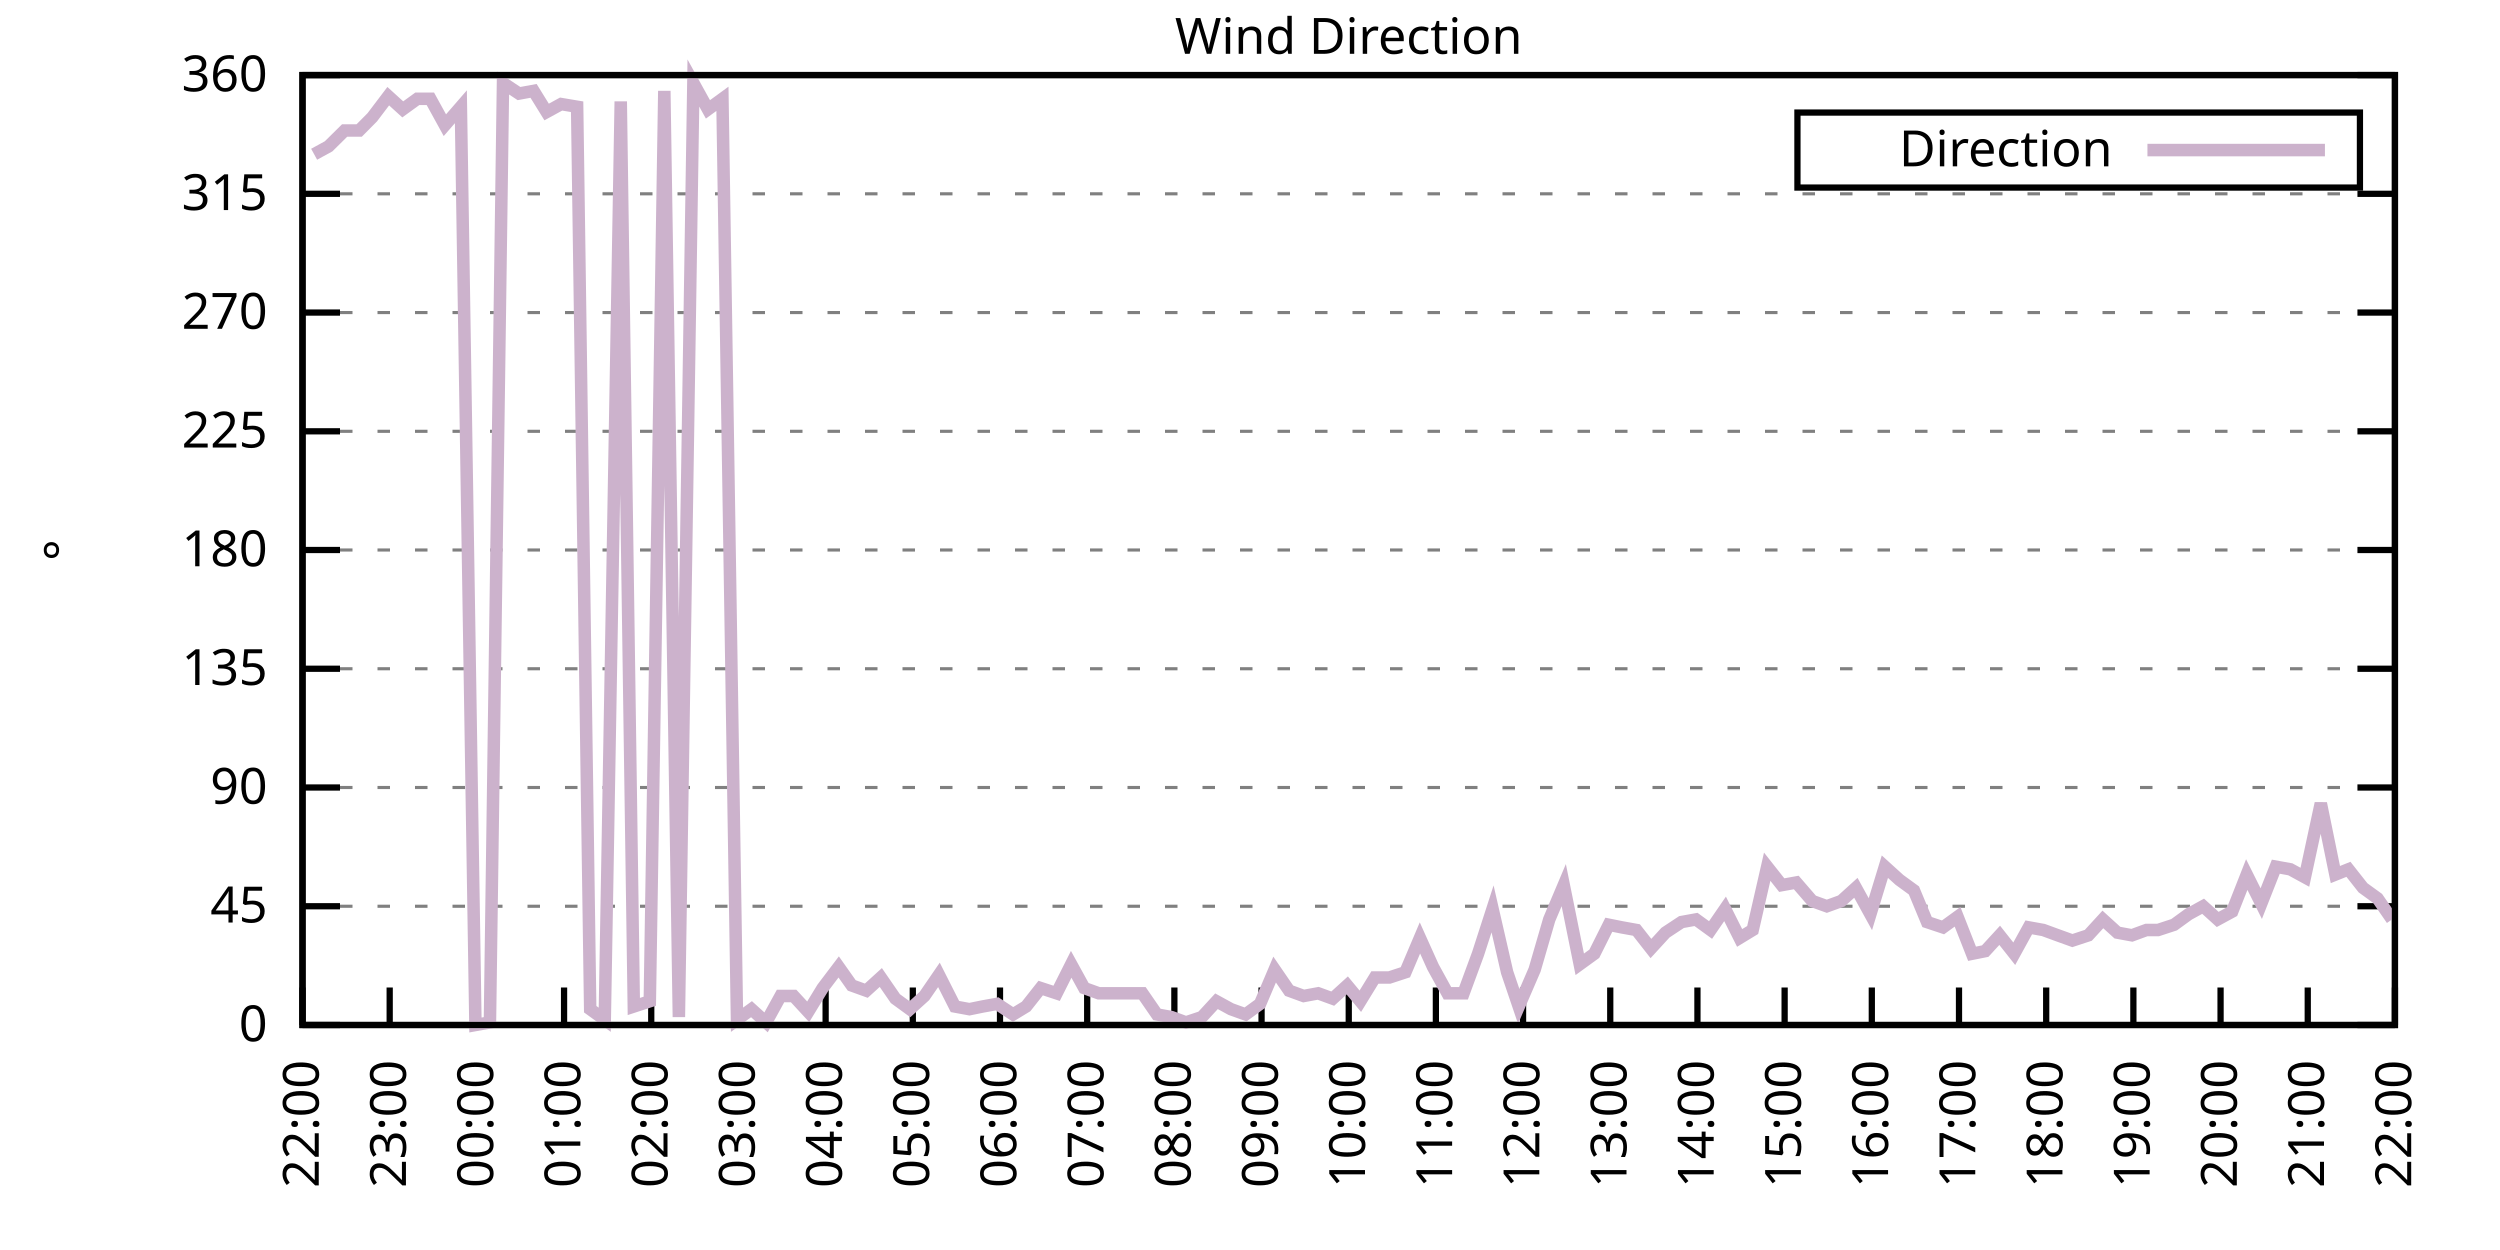
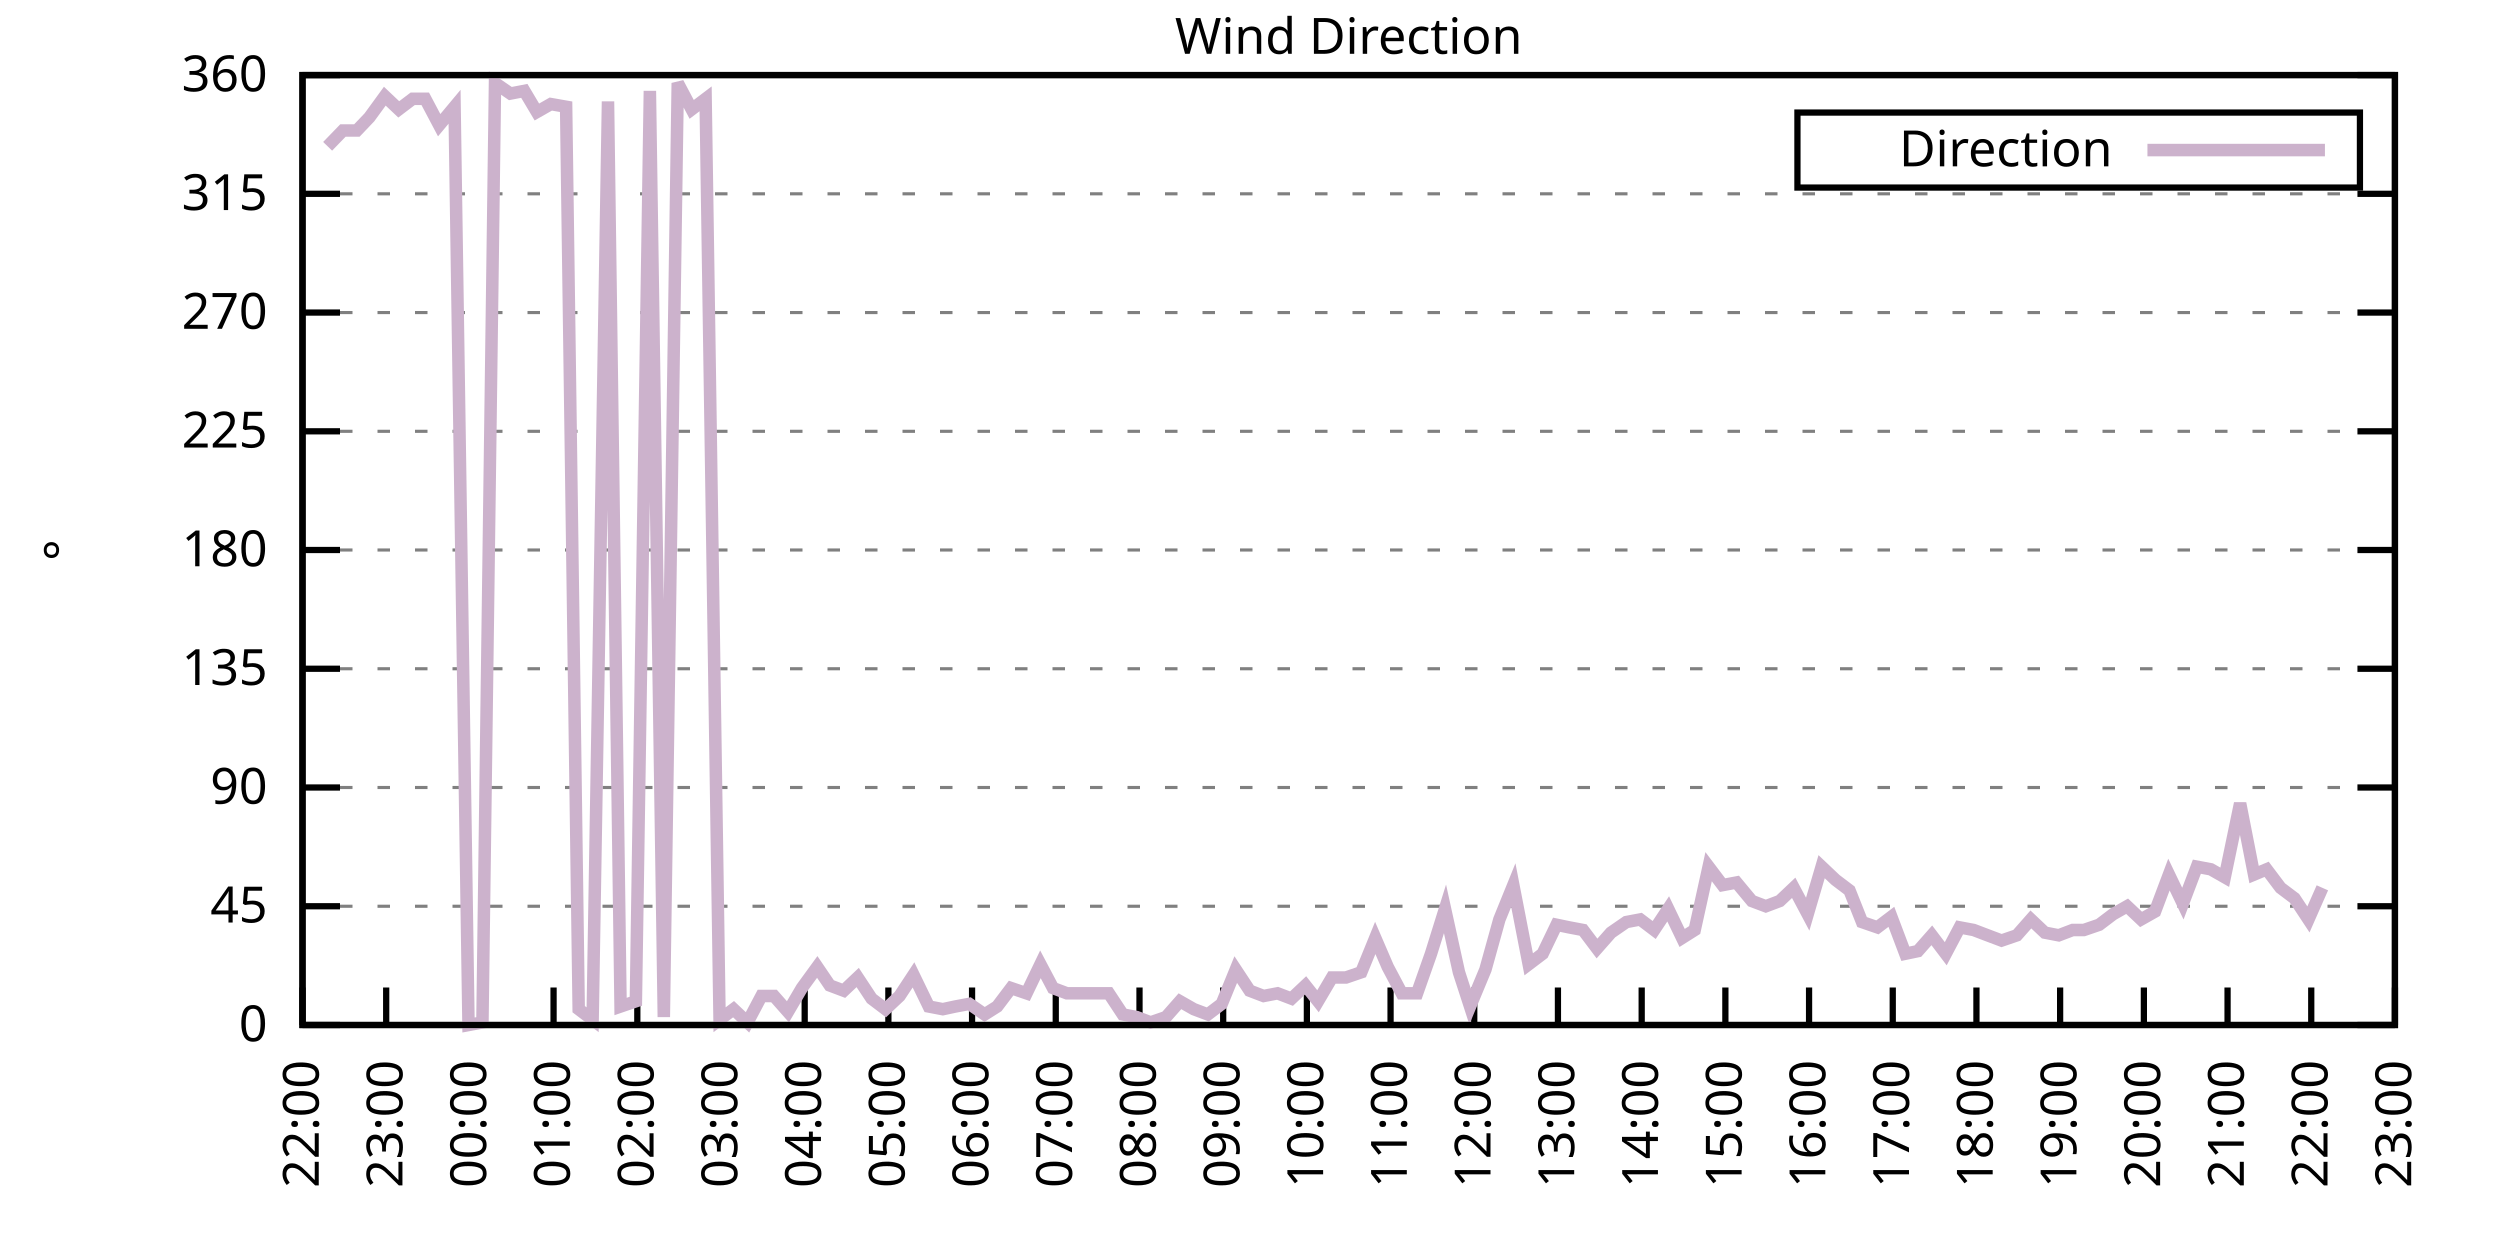
<svg xmlns="http://www.w3.org/2000/svg" xmlns:xlink="http://www.w3.org/1999/xlink" width="400" height="200" viewBox="0 0 400 200">
  <g id="gnuplot_canvas">
    <rect x="0" y="0" width="400" height="200" fill="none" />
    <defs>
      <circle id="gpDot" r="0.5" stroke-width="0.5" stroke="currentColor" />
      <path id="gpPt0" stroke-width="0.333" stroke="currentColor" d="M-1,0 h2 M0,-1 v2" />
      <path id="gpPt1" stroke-width="0.333" stroke="currentColor" d="M-1,-1 L1,1 M1,-1 L-1,1" />
      <path id="gpPt2" stroke-width="0.333" stroke="currentColor" d="M-1,0 L1,0 M0,-1 L0,1 M-1,-1 L1,1 M-1,1 L1,-1" />
      <rect id="gpPt3" stroke-width="0.333" stroke="currentColor" x="-1" y="-1" width="2" height="2" />
      <rect id="gpPt4" stroke-width="0.333" stroke="currentColor" fill="currentColor" x="-1" y="-1" width="2" height="2" />
      <circle id="gpPt5" stroke-width="0.333" stroke="currentColor" cx="0" cy="0" r="1" />
      <use xlink:href="#gpPt5" id="gpPt6" fill="currentColor" stroke="none" />
      <path id="gpPt7" stroke-width="0.333" stroke="currentColor" d="M0,-1.33 L-1.33,0.67 L1.33,0.67 z" />
      <use xlink:href="#gpPt7" id="gpPt8" fill="currentColor" stroke="none" />
      <use xlink:href="#gpPt7" id="gpPt9" stroke="currentColor" transform="rotate(180)" />
      <use xlink:href="#gpPt9" id="gpPt10" fill="currentColor" stroke="none" />
      <use xlink:href="#gpPt3" id="gpPt11" stroke="currentColor" transform="rotate(45)" />
      <use xlink:href="#gpPt11" id="gpPt12" fill="currentColor" stroke="none" />
      <path id="gpPt13" stroke-width="0.333" stroke="currentColor" d="M0,1.330 L1.265,0.411 L0.782,-1.067 L-0.782,-1.076 L-1.265,0.411 z" />
      <use xlink:href="#gpPt13" id="gpPt14" fill="currentColor" stroke="none" />
      <filter id="textbox" filterUnits="objectBoundingBox" x="0" y="0" height="1" width="1">
        <feFlood flood-color="white" flood-opacity="1" result="bgnd" />
        <feComposite in="SourceGraphic" in2="bgnd" operator="atop" />
      </filter>
      <filter id="greybox" filterUnits="objectBoundingBox" x="0" y="0" height="1" width="1">
        <feFlood flood-color="lightgrey" flood-opacity="1" result="grey" />
        <feComposite in="SourceGraphic" in2="grey" operator="atop" />
      </filter>
    </defs>
    <g fill="none" color="white" stroke="currentColor" stroke-width="1.00" stroke-linecap="butt" stroke-linejoin="miter">
</g>
    <g fill="none" color="black" stroke="currentColor" stroke-width="1.00" stroke-linecap="butt" stroke-linejoin="miter">
      <g stroke="none" shape-rendering="crispEdges">
        <polygon fill="rgb(255, 255, 255)" points="48.40,164.00 383.18,164.00 383.18,12.02 48.40,12.02 " />
      </g>
    </g>
    <g fill="none" color="black" stroke="currentColor" stroke-width="1.00" stroke-linecap="butt" stroke-linejoin="miter">
</g>
    <g fill="none" color="black" stroke="black" stroke-width="0.50" stroke-linecap="butt" stroke-linejoin="miter">
</g>
    <g fill="none" color="gray" stroke="currentColor" stroke-width="0.50" stroke-linecap="butt" stroke-linejoin="miter">
      <path stroke="gray" stroke-dasharray="2,4" class="gridline" d="M48.40,164.00 L383.19,164.00  " />
    </g>
    <g fill="none" color="gray" stroke="gray" stroke-width="1.00" stroke-linecap="butt" stroke-linejoin="miter">
</g>
    <g fill="none" color="black" stroke="currentColor" stroke-width="1.00" stroke-linecap="butt" stroke-linejoin="miter">
      <path stroke="black" d="M48.40,164.00 L54.40,164.00 M383.19,164.00 L377.19,164.00  " />
      <g transform="translate(42.80,166.60)" stroke="none" fill="black" font-family="Sans" font-size="8.00" text-anchor="end">
        <text>
          <tspan font-family="Sans"> 0</tspan>
        </text>
      </g>
    </g>
    <g fill="none" color="black" stroke="currentColor" stroke-width="1.00" stroke-linecap="butt" stroke-linejoin="miter">
</g>
    <g fill="none" color="black" stroke="black" stroke-width="0.50" stroke-linecap="butt" stroke-linejoin="miter">
</g>
    <g fill="none" color="gray" stroke="currentColor" stroke-width="0.50" stroke-linecap="butt" stroke-linejoin="miter">
      <path stroke="gray" stroke-dasharray="2,4" class="gridline" d="M48.40,145.00 L383.19,145.00  " />
    </g>
    <g fill="none" color="gray" stroke="gray" stroke-width="1.00" stroke-linecap="butt" stroke-linejoin="miter">
</g>
    <g fill="none" color="black" stroke="currentColor" stroke-width="1.00" stroke-linecap="butt" stroke-linejoin="miter">
      <path stroke="black" d="M48.40,145.00 L54.40,145.00 M383.19,145.00 L377.19,145.00  " />
      <g transform="translate(42.80,147.60)" stroke="none" fill="black" font-family="Sans" font-size="8.00" text-anchor="end">
        <text>
          <tspan font-family="Sans"> 45</tspan>
        </text>
      </g>
    </g>
    <g fill="none" color="black" stroke="currentColor" stroke-width="1.00" stroke-linecap="butt" stroke-linejoin="miter">
</g>
    <g fill="none" color="black" stroke="black" stroke-width="0.50" stroke-linecap="butt" stroke-linejoin="miter">
</g>
    <g fill="none" color="gray" stroke="currentColor" stroke-width="0.50" stroke-linecap="butt" stroke-linejoin="miter">
      <path stroke="gray" stroke-dasharray="2,4" class="gridline" d="M48.40,126.00 L383.19,126.00  " />
    </g>
    <g fill="none" color="gray" stroke="gray" stroke-width="1.00" stroke-linecap="butt" stroke-linejoin="miter">
</g>
    <g fill="none" color="black" stroke="currentColor" stroke-width="1.00" stroke-linecap="butt" stroke-linejoin="miter">
      <path stroke="black" d="M48.40,126.00 L54.40,126.00 M383.19,126.00 L377.19,126.00  " />
      <g transform="translate(42.80,128.60)" stroke="none" fill="black" font-family="Sans" font-size="8.00" text-anchor="end">
        <text>
          <tspan font-family="Sans"> 90</tspan>
        </text>
      </g>
    </g>
    <g fill="none" color="black" stroke="currentColor" stroke-width="1.00" stroke-linecap="butt" stroke-linejoin="miter">
</g>
    <g fill="none" color="black" stroke="black" stroke-width="0.50" stroke-linecap="butt" stroke-linejoin="miter">
</g>
    <g fill="none" color="gray" stroke="currentColor" stroke-width="0.50" stroke-linecap="butt" stroke-linejoin="miter">
      <path stroke="gray" stroke-dasharray="2,4" class="gridline" d="M48.40,107.00 L383.19,107.00  " />
    </g>
    <g fill="none" color="gray" stroke="gray" stroke-width="1.00" stroke-linecap="butt" stroke-linejoin="miter">
</g>
    <g fill="none" color="black" stroke="currentColor" stroke-width="1.00" stroke-linecap="butt" stroke-linejoin="miter">
      <path stroke="black" d="M48.40,107.00 L54.40,107.00 M383.19,107.00 L377.19,107.00  " />
      <g transform="translate(42.80,109.60)" stroke="none" fill="black" font-family="Sans" font-size="8.00" text-anchor="end">
        <text>
          <tspan font-family="Sans"> 135</tspan>
        </text>
      </g>
    </g>
    <g fill="none" color="black" stroke="currentColor" stroke-width="1.00" stroke-linecap="butt" stroke-linejoin="miter">
</g>
    <g fill="none" color="black" stroke="black" stroke-width="0.50" stroke-linecap="butt" stroke-linejoin="miter">
</g>
    <g fill="none" color="gray" stroke="currentColor" stroke-width="0.50" stroke-linecap="butt" stroke-linejoin="miter">
      <path stroke="gray" stroke-dasharray="2,4" class="gridline" d="M48.40,88.00 L383.19,88.00  " />
    </g>
    <g fill="none" color="gray" stroke="gray" stroke-width="1.00" stroke-linecap="butt" stroke-linejoin="miter">
</g>
    <g fill="none" color="black" stroke="currentColor" stroke-width="1.00" stroke-linecap="butt" stroke-linejoin="miter">
      <path stroke="black" d="M48.40,88.00 L54.40,88.00 M383.19,88.00 L377.19,88.00  " />
      <g transform="translate(42.80,90.60)" stroke="none" fill="black" font-family="Sans" font-size="8.00" text-anchor="end">
        <text>
          <tspan font-family="Sans"> 180</tspan>
        </text>
      </g>
    </g>
    <g fill="none" color="black" stroke="currentColor" stroke-width="1.00" stroke-linecap="butt" stroke-linejoin="miter">
</g>
    <g fill="none" color="black" stroke="black" stroke-width="0.50" stroke-linecap="butt" stroke-linejoin="miter">
</g>
    <g fill="none" color="gray" stroke="currentColor" stroke-width="0.50" stroke-linecap="butt" stroke-linejoin="miter">
      <path stroke="gray" stroke-dasharray="2,4" class="gridline" d="M48.40,69.01 L383.19,69.01  " />
    </g>
    <g fill="none" color="gray" stroke="gray" stroke-width="1.00" stroke-linecap="butt" stroke-linejoin="miter">
</g>
    <g fill="none" color="black" stroke="currentColor" stroke-width="1.00" stroke-linecap="butt" stroke-linejoin="miter">
      <path stroke="black" d="M48.40,69.01 L54.40,69.01 M383.19,69.01 L377.19,69.01  " />
      <g transform="translate(42.80,71.61)" stroke="none" fill="black" font-family="Sans" font-size="8.00" text-anchor="end">
        <text>
          <tspan font-family="Sans"> 225</tspan>
        </text>
      </g>
    </g>
    <g fill="none" color="black" stroke="currentColor" stroke-width="1.00" stroke-linecap="butt" stroke-linejoin="miter">
</g>
    <g fill="none" color="black" stroke="black" stroke-width="0.50" stroke-linecap="butt" stroke-linejoin="miter">
</g>
    <g fill="none" color="gray" stroke="currentColor" stroke-width="0.50" stroke-linecap="butt" stroke-linejoin="miter">
      <path stroke="gray" stroke-dasharray="2,4" class="gridline" d="M48.40,50.01 L383.19,50.01  " />
    </g>
    <g fill="none" color="gray" stroke="gray" stroke-width="1.00" stroke-linecap="butt" stroke-linejoin="miter">
</g>
    <g fill="none" color="black" stroke="currentColor" stroke-width="1.00" stroke-linecap="butt" stroke-linejoin="miter">
      <path stroke="black" d="M48.40,50.01 L54.40,50.01 M383.19,50.01 L377.19,50.01  " />
      <g transform="translate(42.80,52.61)" stroke="none" fill="black" font-family="Sans" font-size="8.00" text-anchor="end">
        <text>
          <tspan font-family="Sans"> 270</tspan>
        </text>
      </g>
    </g>
    <g fill="none" color="black" stroke="currentColor" stroke-width="1.00" stroke-linecap="butt" stroke-linejoin="miter">
</g>
    <g fill="none" color="black" stroke="black" stroke-width="0.50" stroke-linecap="butt" stroke-linejoin="miter">
</g>
    <g fill="none" color="gray" stroke="currentColor" stroke-width="0.50" stroke-linecap="butt" stroke-linejoin="miter">
      <path stroke="gray" stroke-dasharray="2,4" class="gridline" d="M48.40,31.01 L383.19,31.01  " />
    </g>
    <g fill="none" color="gray" stroke="gray" stroke-width="1.00" stroke-linecap="butt" stroke-linejoin="miter">
</g>
    <g fill="none" color="black" stroke="currentColor" stroke-width="1.00" stroke-linecap="butt" stroke-linejoin="miter">
      <path stroke="black" d="M48.40,31.01 L54.40,31.01 M383.19,31.01 L377.19,31.01  " />
      <g transform="translate(42.80,33.61)" stroke="none" fill="black" font-family="Sans" font-size="8.00" text-anchor="end">
        <text>
          <tspan font-family="Sans"> 315</tspan>
        </text>
      </g>
    </g>
    <g fill="none" color="black" stroke="currentColor" stroke-width="1.00" stroke-linecap="butt" stroke-linejoin="miter">
</g>
    <g fill="none" color="black" stroke="black" stroke-width="0.50" stroke-linecap="butt" stroke-linejoin="miter">
</g>
    <g fill="none" color="gray" stroke="currentColor" stroke-width="0.50" stroke-linecap="butt" stroke-linejoin="miter">
      <path stroke="gray" stroke-dasharray="2,4" class="gridline" d="M48.40,12.01 L383.19,12.01  " />
    </g>
    <g fill="none" color="gray" stroke="gray" stroke-width="1.00" stroke-linecap="butt" stroke-linejoin="miter">
</g>
    <g fill="none" color="black" stroke="currentColor" stroke-width="1.00" stroke-linecap="butt" stroke-linejoin="miter">
      <path stroke="black" d="M48.40,12.01 L54.40,12.01 M383.19,12.01 L377.19,12.01  " />
      <g transform="translate(42.80,14.61)" stroke="none" fill="black" font-family="Sans" font-size="8.00" text-anchor="end">
        <text>
          <tspan font-family="Sans"> 360</tspan>
        </text>
      </g>
    </g>
    <g fill="none" color="black" stroke="currentColor" stroke-width="1.00" stroke-linecap="butt" stroke-linejoin="miter">
      <path stroke="black" d="M48.40,164.00 L48.40,158.00  " />
      <g transform="translate(51.00,169.60) rotate(270.00)" stroke="none" fill="black" font-family="Sans" font-size="8.00" text-anchor="end">
        <text>
          <tspan font-family="Sans">22:00</tspan>
        </text>
      </g>
    </g>
    <g fill="none" color="black" stroke="currentColor" stroke-width="1.00" stroke-linecap="butt" stroke-linejoin="miter">
-       <path stroke="black" d="M62.35,164.00 L62.35,158.00  " />
-       <g transform="translate(64.95,169.60) rotate(270.00)" stroke="none" fill="black" font-family="Sans" font-size="8.00" text-anchor="end">
+       <path stroke="black" d="M61.79,164.00 L61.79,158.00  " />
+       <g transform="translate(64.39,169.60) rotate(270.00)" stroke="none" fill="black" font-family="Sans" font-size="8.00" text-anchor="end">
        <text>
          <tspan font-family="Sans">23:00</tspan>
        </text>
      </g>
    </g>
    <g fill="none" color="black" stroke="currentColor" stroke-width="1.00" stroke-linecap="butt" stroke-linejoin="miter">
-       <path stroke="black" d="M76.30,164.00 L76.30,158.00  " />
-       <g transform="translate(78.90,169.60) rotate(270.00)" stroke="none" fill="black" font-family="Sans" font-size="8.00" text-anchor="end">
+       <path stroke="black" d="M75.18,164.00 L75.18,158.00  " />
+       <g transform="translate(77.78,169.60) rotate(270.00)" stroke="none" fill="black" font-family="Sans" font-size="8.00" text-anchor="end">
        <text>
          <tspan font-family="Sans">00:00</tspan>
        </text>
      </g>
    </g>
    <g fill="none" color="black" stroke="currentColor" stroke-width="1.00" stroke-linecap="butt" stroke-linejoin="miter">
-       <path stroke="black" d="M90.25,164.00 L90.25,158.00  " />
-       <g transform="translate(92.85,169.60) rotate(270.00)" stroke="none" fill="black" font-family="Sans" font-size="8.00" text-anchor="end">
+       <path stroke="black" d="M88.57,164.00 L88.57,158.00  " />
+       <g transform="translate(91.17,169.60) rotate(270.00)" stroke="none" fill="black" font-family="Sans" font-size="8.00" text-anchor="end">
        <text>
          <tspan font-family="Sans">01:00</tspan>
        </text>
      </g>
    </g>
    <g fill="none" color="black" stroke="currentColor" stroke-width="1.00" stroke-linecap="butt" stroke-linejoin="miter">
-       <path stroke="black" d="M104.20,164.00 L104.20,158.00  " />
-       <g transform="translate(106.80,169.60) rotate(270.00)" stroke="none" fill="black" font-family="Sans" font-size="8.00" text-anchor="end">
+       <path stroke="black" d="M101.97,164.00 L101.97,158.00  " />
+       <g transform="translate(104.57,169.60) rotate(270.00)" stroke="none" fill="black" font-family="Sans" font-size="8.00" text-anchor="end">
        <text>
          <tspan font-family="Sans">02:00</tspan>
        </text>
      </g>
    </g>
    <g fill="none" color="black" stroke="currentColor" stroke-width="1.00" stroke-linecap="butt" stroke-linejoin="miter">
-       <path stroke="black" d="M118.15,164.00 L118.15,158.00  " />
-       <g transform="translate(120.75,169.60) rotate(270.00)" stroke="none" fill="black" font-family="Sans" font-size="8.00" text-anchor="end">
+       <path stroke="black" d="M115.36,164.00 L115.36,158.00  " />
+       <g transform="translate(117.96,169.60) rotate(270.00)" stroke="none" fill="black" font-family="Sans" font-size="8.00" text-anchor="end">
        <text>
          <tspan font-family="Sans">03:00</tspan>
        </text>
      </g>
    </g>
    <g fill="none" color="black" stroke="currentColor" stroke-width="1.00" stroke-linecap="butt" stroke-linejoin="miter">
-       <path stroke="black" d="M132.10,164.00 L132.10,158.00  " />
-       <g transform="translate(134.70,169.60) rotate(270.00)" stroke="none" fill="black" font-family="Sans" font-size="8.00" text-anchor="end">
+       <path stroke="black" d="M128.75,164.00 L128.75,158.00  " />
+       <g transform="translate(131.35,169.60) rotate(270.00)" stroke="none" fill="black" font-family="Sans" font-size="8.00" text-anchor="end">
        <text>
          <tspan font-family="Sans">04:00</tspan>
        </text>
      </g>
    </g>
    <g fill="none" color="black" stroke="currentColor" stroke-width="1.00" stroke-linecap="butt" stroke-linejoin="miter">
-       <path stroke="black" d="M146.05,164.00 L146.05,158.00  " />
-       <g transform="translate(148.65,169.60) rotate(270.00)" stroke="none" fill="black" font-family="Sans" font-size="8.00" text-anchor="end">
+       <path stroke="black" d="M142.14,164.00 L142.14,158.00  " />
+       <g transform="translate(144.74,169.60) rotate(270.00)" stroke="none" fill="black" font-family="Sans" font-size="8.00" text-anchor="end">
        <text>
          <tspan font-family="Sans">05:00</tspan>
        </text>
      </g>
    </g>
    <g fill="none" color="black" stroke="currentColor" stroke-width="1.00" stroke-linecap="butt" stroke-linejoin="miter">
-       <path stroke="black" d="M160.00,164.00 L160.00,158.00  " />
-       <g transform="translate(162.60,169.60) rotate(270.00)" stroke="none" fill="black" font-family="Sans" font-size="8.00" text-anchor="end">
+       <path stroke="black" d="M155.53,164.00 L155.53,158.00  " />
+       <g transform="translate(158.13,169.60) rotate(270.00)" stroke="none" fill="black" font-family="Sans" font-size="8.00" text-anchor="end">
        <text>
          <tspan font-family="Sans">06:00</tspan>
        </text>
      </g>
    </g>
    <g fill="none" color="black" stroke="currentColor" stroke-width="1.00" stroke-linecap="butt" stroke-linejoin="miter">
-       <path stroke="black" d="M173.95,164.00 L173.95,158.00  " />
-       <g transform="translate(176.55,169.60) rotate(270.00)" stroke="none" fill="black" font-family="Sans" font-size="8.00" text-anchor="end">
+       <path stroke="black" d="M168.92,164.00 L168.92,158.00  " />
+       <g transform="translate(171.52,169.60) rotate(270.00)" stroke="none" fill="black" font-family="Sans" font-size="8.00" text-anchor="end">
        <text>
          <tspan font-family="Sans">07:00</tspan>
        </text>
      </g>
    </g>
    <g fill="none" color="black" stroke="currentColor" stroke-width="1.00" stroke-linecap="butt" stroke-linejoin="miter">
-       <path stroke="black" d="M187.90,164.00 L187.90,158.00  " />
-       <g transform="translate(190.50,169.60) rotate(270.00)" stroke="none" fill="black" font-family="Sans" font-size="8.00" text-anchor="end">
+       <path stroke="black" d="M182.32,164.00 L182.32,158.00  " />
+       <g transform="translate(184.92,169.60) rotate(270.00)" stroke="none" fill="black" font-family="Sans" font-size="8.00" text-anchor="end">
        <text>
          <tspan font-family="Sans">08:00</tspan>
        </text>
      </g>
    </g>
    <g fill="none" color="black" stroke="currentColor" stroke-width="1.00" stroke-linecap="butt" stroke-linejoin="miter">
-       <path stroke="black" d="M201.85,164.00 L201.85,158.00  " />
-       <g transform="translate(204.45,169.60) rotate(270.00)" stroke="none" fill="black" font-family="Sans" font-size="8.00" text-anchor="end">
+       <path stroke="black" d="M195.71,164.00 L195.71,158.00  " />
+       <g transform="translate(198.31,169.60) rotate(270.00)" stroke="none" fill="black" font-family="Sans" font-size="8.00" text-anchor="end">
        <text>
          <tspan font-family="Sans">09:00</tspan>
        </text>
      </g>
    </g>
    <g fill="none" color="black" stroke="currentColor" stroke-width="1.00" stroke-linecap="butt" stroke-linejoin="miter">
-       <path stroke="black" d="M215.80,164.00 L215.80,158.00  " />
-       <g transform="translate(218.40,169.60) rotate(270.00)" stroke="none" fill="black" font-family="Sans" font-size="8.00" text-anchor="end">
+       <path stroke="black" d="M209.10,164.00 L209.10,158.00  " />
+       <g transform="translate(211.70,169.60) rotate(270.00)" stroke="none" fill="black" font-family="Sans" font-size="8.00" text-anchor="end">
        <text>
          <tspan font-family="Sans">10:00</tspan>
        </text>
      </g>
    </g>
    <g fill="none" color="black" stroke="currentColor" stroke-width="1.00" stroke-linecap="butt" stroke-linejoin="miter">
-       <path stroke="black" d="M229.74,164.00 L229.74,158.00  " />
-       <g transform="translate(232.34,169.60) rotate(270.00)" stroke="none" fill="black" font-family="Sans" font-size="8.00" text-anchor="end">
+       <path stroke="black" d="M222.49,164.00 L222.49,158.00  " />
+       <g transform="translate(225.09,169.60) rotate(270.00)" stroke="none" fill="black" font-family="Sans" font-size="8.00" text-anchor="end">
        <text>
          <tspan font-family="Sans">11:00</tspan>
        </text>
      </g>
    </g>
    <g fill="none" color="black" stroke="currentColor" stroke-width="1.00" stroke-linecap="butt" stroke-linejoin="miter">
-       <path stroke="black" d="M243.69,164.00 L243.69,158.00  " />
-       <g transform="translate(246.29,169.60) rotate(270.00)" stroke="none" fill="black" font-family="Sans" font-size="8.00" text-anchor="end">
+       <path stroke="black" d="M235.88,164.00 L235.88,158.00  " />
+       <g transform="translate(238.48,169.60) rotate(270.00)" stroke="none" fill="black" font-family="Sans" font-size="8.00" text-anchor="end">
        <text>
          <tspan font-family="Sans">12:00</tspan>
        </text>
      </g>
    </g>
    <g fill="none" color="black" stroke="currentColor" stroke-width="1.00" stroke-linecap="butt" stroke-linejoin="miter">
-       <path stroke="black" d="M257.64,164.00 L257.64,158.00  " />
-       <g transform="translate(260.24,169.60) rotate(270.00)" stroke="none" fill="black" font-family="Sans" font-size="8.00" text-anchor="end">
+       <path stroke="black" d="M249.27,164.00 L249.27,158.00  " />
+       <g transform="translate(251.87,169.60) rotate(270.00)" stroke="none" fill="black" font-family="Sans" font-size="8.00" text-anchor="end">
        <text>
          <tspan font-family="Sans">13:00</tspan>
        </text>
      </g>
    </g>
    <g fill="none" color="black" stroke="currentColor" stroke-width="1.00" stroke-linecap="butt" stroke-linejoin="miter">
-       <path stroke="black" d="M271.59,164.00 L271.59,158.00  " />
-       <g transform="translate(274.19,169.60) rotate(270.00)" stroke="none" fill="black" font-family="Sans" font-size="8.00" text-anchor="end">
+       <path stroke="black" d="M262.67,164.00 L262.67,158.00  " />
+       <g transform="translate(265.27,169.60) rotate(270.00)" stroke="none" fill="black" font-family="Sans" font-size="8.00" text-anchor="end">
        <text>
          <tspan font-family="Sans">14:00</tspan>
        </text>
      </g>
    </g>
    <g fill="none" color="black" stroke="currentColor" stroke-width="1.00" stroke-linecap="butt" stroke-linejoin="miter">
-       <path stroke="black" d="M285.54,164.00 L285.54,158.00  " />
-       <g transform="translate(288.14,169.60) rotate(270.00)" stroke="none" fill="black" font-family="Sans" font-size="8.00" text-anchor="end">
+       <path stroke="black" d="M276.06,164.00 L276.06,158.00  " />
+       <g transform="translate(278.66,169.60) rotate(270.00)" stroke="none" fill="black" font-family="Sans" font-size="8.00" text-anchor="end">
        <text>
          <tspan font-family="Sans">15:00</tspan>
        </text>
      </g>
    </g>
    <g fill="none" color="black" stroke="currentColor" stroke-width="1.00" stroke-linecap="butt" stroke-linejoin="miter">
-       <path stroke="black" d="M299.49,164.00 L299.49,158.00  " />
-       <g transform="translate(302.09,169.60) rotate(270.00)" stroke="none" fill="black" font-family="Sans" font-size="8.00" text-anchor="end">
+       <path stroke="black" d="M289.45,164.00 L289.45,158.00  " />
+       <g transform="translate(292.05,169.60) rotate(270.00)" stroke="none" fill="black" font-family="Sans" font-size="8.00" text-anchor="end">
        <text>
          <tspan font-family="Sans">16:00</tspan>
        </text>
      </g>
    </g>
    <g fill="none" color="black" stroke="currentColor" stroke-width="1.00" stroke-linecap="butt" stroke-linejoin="miter">
-       <path stroke="black" d="M313.44,164.00 L313.44,158.00  " />
-       <g transform="translate(316.04,169.60) rotate(270.00)" stroke="none" fill="black" font-family="Sans" font-size="8.00" text-anchor="end">
+       <path stroke="black" d="M302.84,164.00 L302.84,158.00  " />
+       <g transform="translate(305.44,169.60) rotate(270.00)" stroke="none" fill="black" font-family="Sans" font-size="8.00" text-anchor="end">
        <text>
          <tspan font-family="Sans">17:00</tspan>
        </text>
      </g>
    </g>
    <g fill="none" color="black" stroke="currentColor" stroke-width="1.00" stroke-linecap="butt" stroke-linejoin="miter">
-       <path stroke="black" d="M327.39,164.00 L327.39,158.00  " />
-       <g transform="translate(329.99,169.60) rotate(270.00)" stroke="none" fill="black" font-family="Sans" font-size="8.00" text-anchor="end">
+       <path stroke="black" d="M316.23,164.00 L316.23,158.00  " />
+       <g transform="translate(318.83,169.60) rotate(270.00)" stroke="none" fill="black" font-family="Sans" font-size="8.00" text-anchor="end">
        <text>
          <tspan font-family="Sans">18:00</tspan>
        </text>
      </g>
    </g>
    <g fill="none" color="black" stroke="currentColor" stroke-width="1.00" stroke-linecap="butt" stroke-linejoin="miter">
-       <path stroke="black" d="M341.34,164.00 L341.34,158.00  " />
-       <g transform="translate(343.94,169.60) rotate(270.00)" stroke="none" fill="black" font-family="Sans" font-size="8.00" text-anchor="end">
+       <path stroke="black" d="M329.62,164.00 L329.62,158.00  " />
+       <g transform="translate(332.22,169.60) rotate(270.00)" stroke="none" fill="black" font-family="Sans" font-size="8.00" text-anchor="end">
        <text>
          <tspan font-family="Sans">19:00</tspan>
        </text>
      </g>
    </g>
    <g fill="none" color="black" stroke="currentColor" stroke-width="1.00" stroke-linecap="butt" stroke-linejoin="miter">
-       <path stroke="black" d="M355.29,164.00 L355.29,158.00  " />
-       <g transform="translate(357.89,169.60) rotate(270.00)" stroke="none" fill="black" font-family="Sans" font-size="8.00" text-anchor="end">
+       <path stroke="black" d="M343.02,164.00 L343.02,158.00  " />
+       <g transform="translate(345.62,169.60) rotate(270.00)" stroke="none" fill="black" font-family="Sans" font-size="8.00" text-anchor="end">
        <text>
          <tspan font-family="Sans">20:00</tspan>
        </text>
      </g>
    </g>
    <g fill="none" color="black" stroke="currentColor" stroke-width="1.00" stroke-linecap="butt" stroke-linejoin="miter">
-       <path stroke="black" d="M369.24,164.00 L369.24,158.00  " />
-       <g transform="translate(371.84,169.60) rotate(270.00)" stroke="none" fill="black" font-family="Sans" font-size="8.00" text-anchor="end">
+       <path stroke="black" d="M356.41,164.00 L356.41,158.00  " />
+       <g transform="translate(359.01,169.60) rotate(270.00)" stroke="none" fill="black" font-family="Sans" font-size="8.00" text-anchor="end">
        <text>
          <tspan font-family="Sans">21:00</tspan>
+         </text>
+       </g>
+     </g>
+     <g fill="none" color="black" stroke="currentColor" stroke-width="1.00" stroke-linecap="butt" stroke-linejoin="miter">
+       <path stroke="black" d="M369.80,164.00 L369.80,158.00  " />
+       <g transform="translate(372.40,169.60) rotate(270.00)" stroke="none" fill="black" font-family="Sans" font-size="8.00" text-anchor="end">
+         <text>
+           <tspan font-family="Sans">22:00</tspan>
        </text>
      </g>
    </g>
    <g fill="none" color="black" stroke="currentColor" stroke-width="1.00" stroke-linecap="butt" stroke-linejoin="miter">
      <path stroke="black" d="M383.19,164.00 L383.19,158.00  " />
      <g transform="translate(385.79,169.60) rotate(270.00)" stroke="none" fill="black" font-family="Sans" font-size="8.00" text-anchor="end">
        <text>
-           <tspan font-family="Sans">22:00</tspan>
+           <tspan font-family="Sans">23:00</tspan>
        </text>
      </g>
    </g>
    <g fill="none" color="black" stroke="currentColor" stroke-width="1.00" stroke-linecap="butt" stroke-linejoin="miter">
</g>
    <g fill="none" color="black" stroke="currentColor" stroke-width="1.00" stroke-linecap="butt" stroke-linejoin="miter">
      <path stroke="black" d="M48.40,12.01 L48.40,164.00 L383.19,164.00 L383.19,12.01 L48.40,12.01 Z  " />
    </g>
    <g fill="none" color="black" stroke="currentColor" stroke-width="1.00" stroke-linecap="butt" stroke-linejoin="miter">
</g>
    <g fill="none" color="black" stroke="currentColor" stroke-width="1.00" stroke-linecap="butt" stroke-linejoin="miter">
      <path stroke="black" d="M287.59,30.01 L287.59,18.01 L377.59,18.01 L377.59,30.01 L287.59,30.01 Z  " />
    </g>
    <g id="Wind_direction_plot_1">
      <g fill="none" color="white" stroke="black" stroke-width="2.00" stroke-linecap="butt" stroke-linejoin="miter">
</g>
      <g fill="none" color="black" stroke="currentColor" stroke-width="2.00" stroke-linecap="butt" stroke-linejoin="miter">
        <g transform="translate(337.99,26.61)" stroke="none" fill="black" font-family="Sans" font-size="8.00" text-anchor="end">
          <text>
            <tspan font-family="Sans">Direction</tspan>
          </text>
        </g>
      </g>
      <g fill="none" color="black" stroke="currentColor" stroke-width="2.00" stroke-linecap="butt" stroke-linejoin="miter">
-         <path stroke="rgb(204, 178, 204)" d="M343.59,24.01 L371.99,24.01 M50.26,24.68 L52.58,23.41 L55.14,20.88 L57.47,20.88 L59.56,18.77 L62.12,15.39   L64.44,17.50 L66.77,15.81 L68.86,15.81 L71.18,20.03 L73.74,17.08 L76.07,164.00 L78.39,163.58 L80.48,13.28   L83.04,14.97 L85.37,14.54 L87.46,17.92 L89.78,16.65 L92.34,17.08 L94.43,161.47 L96.76,163.16 L99.32,16.23   L101.41,161.04 L103.97,160.20 L106.29,14.54 L108.62,162.73 L110.94,13.28 L113.27,17.50 L115.59,15.81 L117.92,163.16   L120.24,161.47 L122.57,163.58 L124.89,159.36 L126.98,159.36 L129.31,161.89 L131.63,158.09 L134.19,154.71 L136.28,157.67   L138.61,158.51 L140.93,156.40 L143.26,159.78 L145.58,161.47 L147.91,159.36 L150.23,155.98 L152.79,161.04 L155.11,161.47   L157.21,161.04 L159.53,160.62 L162.09,162.31 L164.18,161.04 L166.51,158.09 L169.06,158.93 L171.39,154.29 L173.48,158.09   L175.81,158.93 L178.13,158.93 L180.69,158.93 L182.78,158.93 L185.11,162.31 L187.43,162.73 L189.76,163.58 L192.31,162.73   L194.64,160.20 L196.96,161.47 L199.29,162.31 L201.61,160.62 L203.94,155.13 L206.26,158.51 L208.59,159.36 L210.91,158.93   L213.24,159.78 L215.56,157.67 L217.65,160.20 L219.98,156.40 L222.30,156.40 L224.86,155.56 L227.19,150.07 L229.28,154.71   L231.60,158.93 L234.16,158.93 L236.49,152.60 L238.81,145.42 L241.14,155.56 L243.00,161.04 L245.55,155.13 L247.88,147.11   L250.20,141.62 L252.76,154.29 L255.09,152.60 L257.41,147.96 L259.50,148.38 L261.83,148.80 L264.15,151.76 L266.48,149.22   L269.04,147.53 L271.36,147.11 L273.69,148.80 L276.01,145.42 L278.34,150.07 L280.43,148.80 L282.75,138.67 L285.08,141.62   L287.40,141.20 L289.96,144.16 L292.29,145.00 L294.61,144.16 L296.94,142.05 L299.26,146.27 L301.58,138.67 L303.91,140.78   L306.23,142.47 L308.33,147.53 L310.88,148.38 L313.21,146.69 L315.53,152.60 L317.63,152.18 L319.95,149.65 L322.28,152.60   L324.60,148.38 L326.93,148.80 L329.25,149.65 L331.58,150.49 L334.13,149.65 L336.46,147.11 L338.78,149.22 L341.11,149.65   L343.43,148.80 L345.29,148.80 L347.85,147.96 L350.18,146.27 L352.50,145.00 L354.83,147.11 L357.15,145.85 L359.48,139.93   L361.80,144.58 L364.13,138.67 L366.45,139.09 L368.78,140.36 L371.33,128.54 L373.66,139.93 L375.75,139.09 L378.08,142.05   L380.40,143.73 L382.73,147.11  " />
+         <path stroke="rgb(204, 178, 204)" d="M343.59,24.01 L371.99,24.01 M52.42,23.41 L54.87,20.88 L57.10,20.88 L59.11,18.77 L61.57,15.39 L63.80,17.50   L66.03,15.81 L68.04,15.81 L70.27,20.03 L72.73,17.08 L74.96,164.00 L77.19,163.58 L79.20,13.28 L81.66,14.97   L83.89,14.54 L85.90,17.92 L88.13,16.65 L90.58,17.08 L92.59,161.47 L94.82,163.16 L97.28,16.23 L99.29,161.04   L101.74,160.20 L103.98,14.54 L106.21,162.73 L108.44,13.28 L110.67,17.50 L112.90,15.81 L115.13,163.16 L117.37,161.47   L119.60,163.58 L121.83,159.36 L123.84,159.36 L126.07,161.89 L128.30,158.09 L130.76,154.71 L132.77,157.67 L135.00,158.51   L137.23,156.40 L139.46,159.78 L141.69,161.47 L143.93,159.36 L146.16,155.98 L148.61,161.04 L150.85,161.47 L152.85,161.04   L155.09,160.62 L157.54,162.31 L159.55,161.04 L161.78,158.09 L164.24,158.93 L166.47,154.29 L168.48,158.09 L170.71,158.93   L172.94,158.93 L175.40,158.93 L177.41,158.93 L179.64,162.31 L181.87,162.73 L184.10,163.58 L186.56,162.73 L188.79,160.20   L191.02,161.47 L193.25,162.31 L195.48,160.62 L197.72,155.13 L199.95,158.51 L202.18,159.36 L204.41,158.93 L206.64,159.78   L208.88,157.67 L210.88,160.20 L213.12,156.40 L215.35,156.40 L217.80,155.56 L220.04,150.07 L222.04,154.71 L224.28,158.93   L226.73,158.93 L228.96,152.60 L231.20,145.42 L233.43,155.56 L235.21,161.04 L237.67,155.13 L239.90,147.11 L242.13,141.62   L244.59,154.29 L246.82,152.60 L249.05,147.96 L251.06,148.38 L253.29,148.80 L255.52,151.76 L257.76,149.22 L260.21,147.53   L262.44,147.11 L264.67,148.80 L266.91,145.42 L269.14,150.07 L271.15,148.80 L273.38,138.67 L275.61,141.62 L277.84,141.20   L280.30,144.16 L282.53,145.00 L284.76,144.16 L286.99,142.05 L289.23,146.27 L291.46,138.67 L293.69,140.78 L295.92,142.47   L297.93,147.53 L300.39,148.38 L302.62,146.69 L304.85,152.60 L306.86,152.18 L309.09,149.65 L311.32,152.60 L313.55,148.38   L315.79,148.80 L318.02,149.65 L320.25,150.49 L322.70,149.65 L324.94,147.11 L327.17,149.22 L329.40,149.65 L331.63,148.80   L333.42,148.80 L335.87,147.96 L338.10,146.27 L340.34,145.00 L342.57,147.11 L344.80,145.85 L347.03,139.93 L349.26,144.58   L351.50,138.67 L353.73,139.09 L355.96,140.36 L358.42,128.54 L360.65,139.93 L362.66,139.09 L364.89,142.05 L367.12,143.73   L369.35,147.11 L371.58,142.05  " />
      </g>
    </g>
    <g fill="none" color="black" stroke="currentColor" stroke-width="2.00" stroke-linecap="butt" stroke-linejoin="miter">
</g>
    <g fill="none" color="black" stroke="black" stroke-width="1.00" stroke-linecap="butt" stroke-linejoin="miter">
</g>
    <g fill="none" color="black" stroke="currentColor" stroke-width="1.00" stroke-linecap="butt" stroke-linejoin="miter">
      <path stroke="black" d="M48.40,12.01 L48.40,164.00 L383.19,164.00 L383.19,12.01 L48.40,12.01 Z  " />
      <g transform="translate(12.80,88.01) rotate(270.00)" stroke="none" fill="black" font-family="Sans" font-size="8.00" text-anchor="middle">
        <text>
          <tspan font-family="Sans">°</tspan>
        </text>
      </g>
    </g>
    <g fill="none" color="black" stroke="currentColor" stroke-width="1.00" stroke-linecap="butt" stroke-linejoin="miter">
</g>
    <g fill="none" color="black" stroke="currentColor" stroke-width="1.00" stroke-linecap="butt" stroke-linejoin="miter">
      <g transform="translate(215.79,8.61)" stroke="none" fill="black" font-family="Sans" font-size="8.00" text-anchor="middle">
        <text>
          <tspan font-family="Sans">Wind Direction</tspan>
        </text>
      </g>
    </g>
    <g fill="none" color="black" stroke="currentColor" stroke-width="1.00" stroke-linecap="butt" stroke-linejoin="miter">
</g>
  </g>
</svg>
